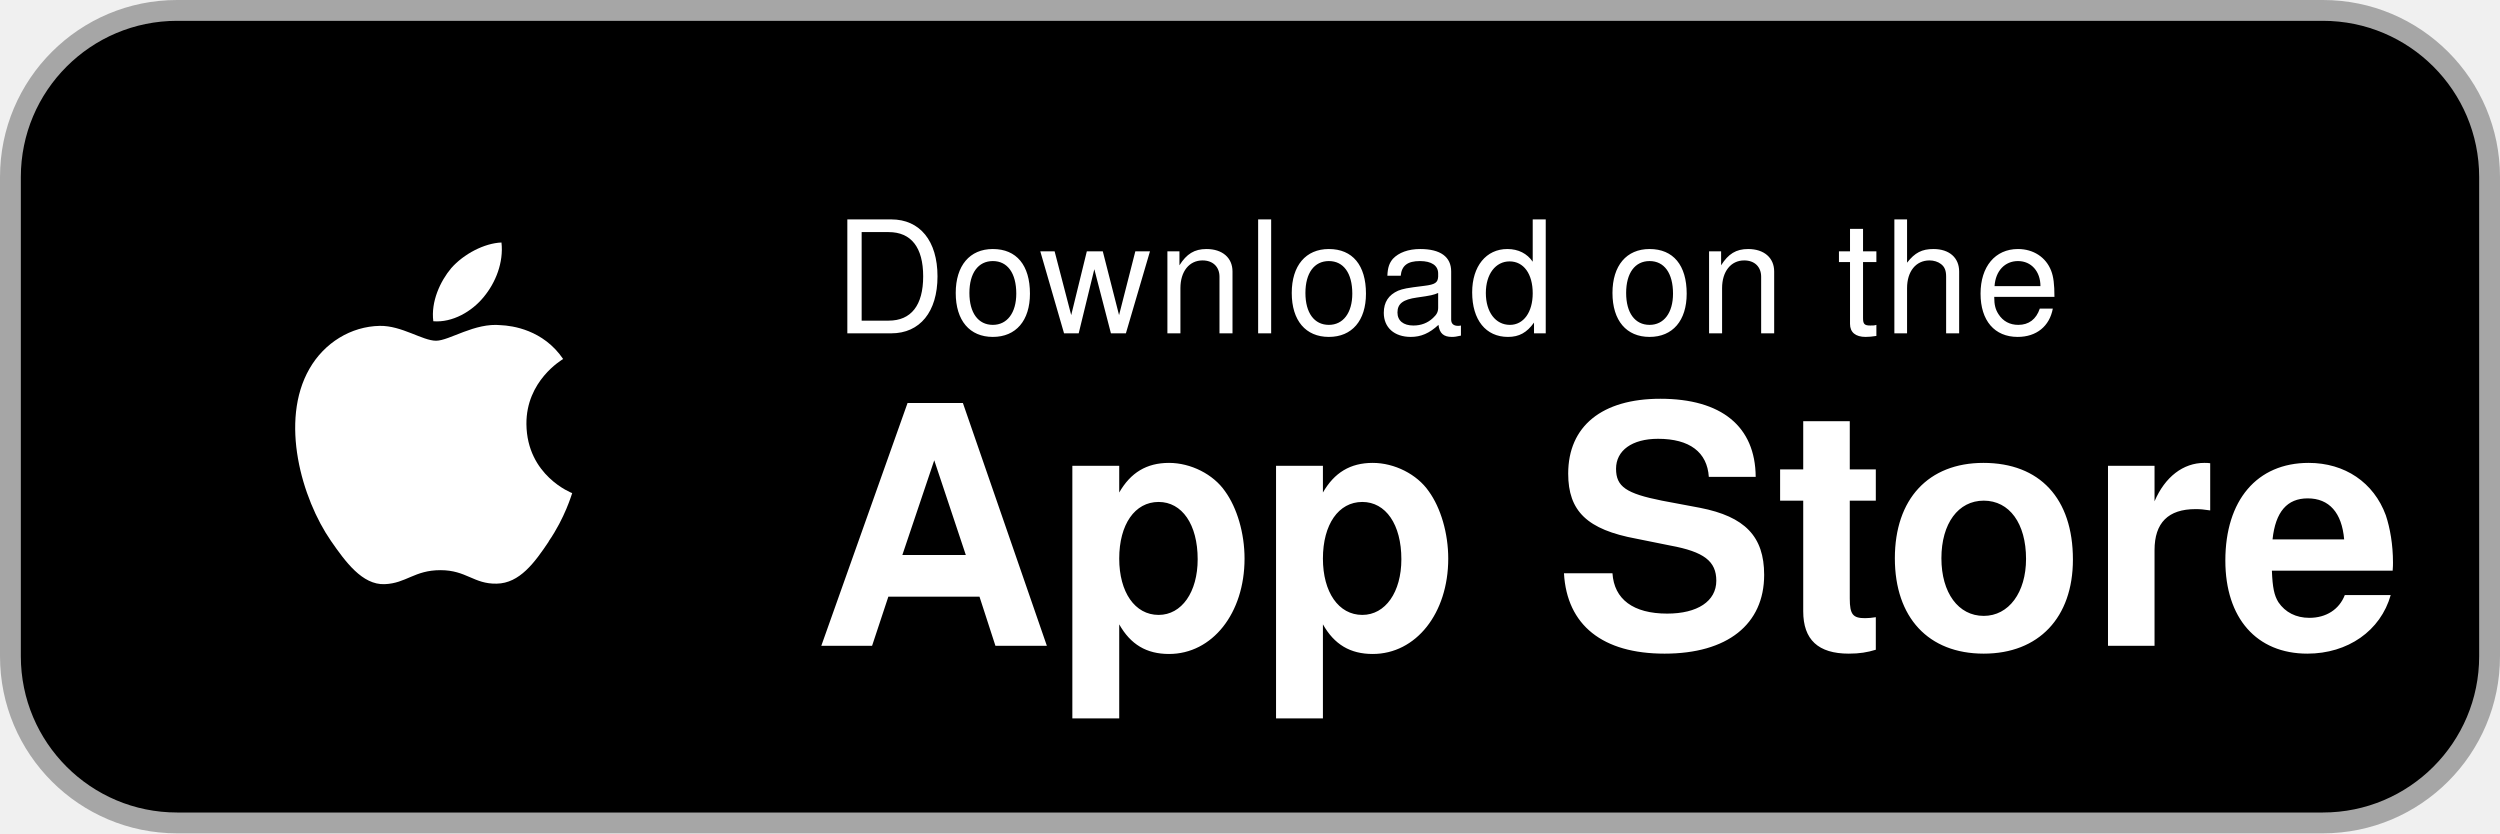
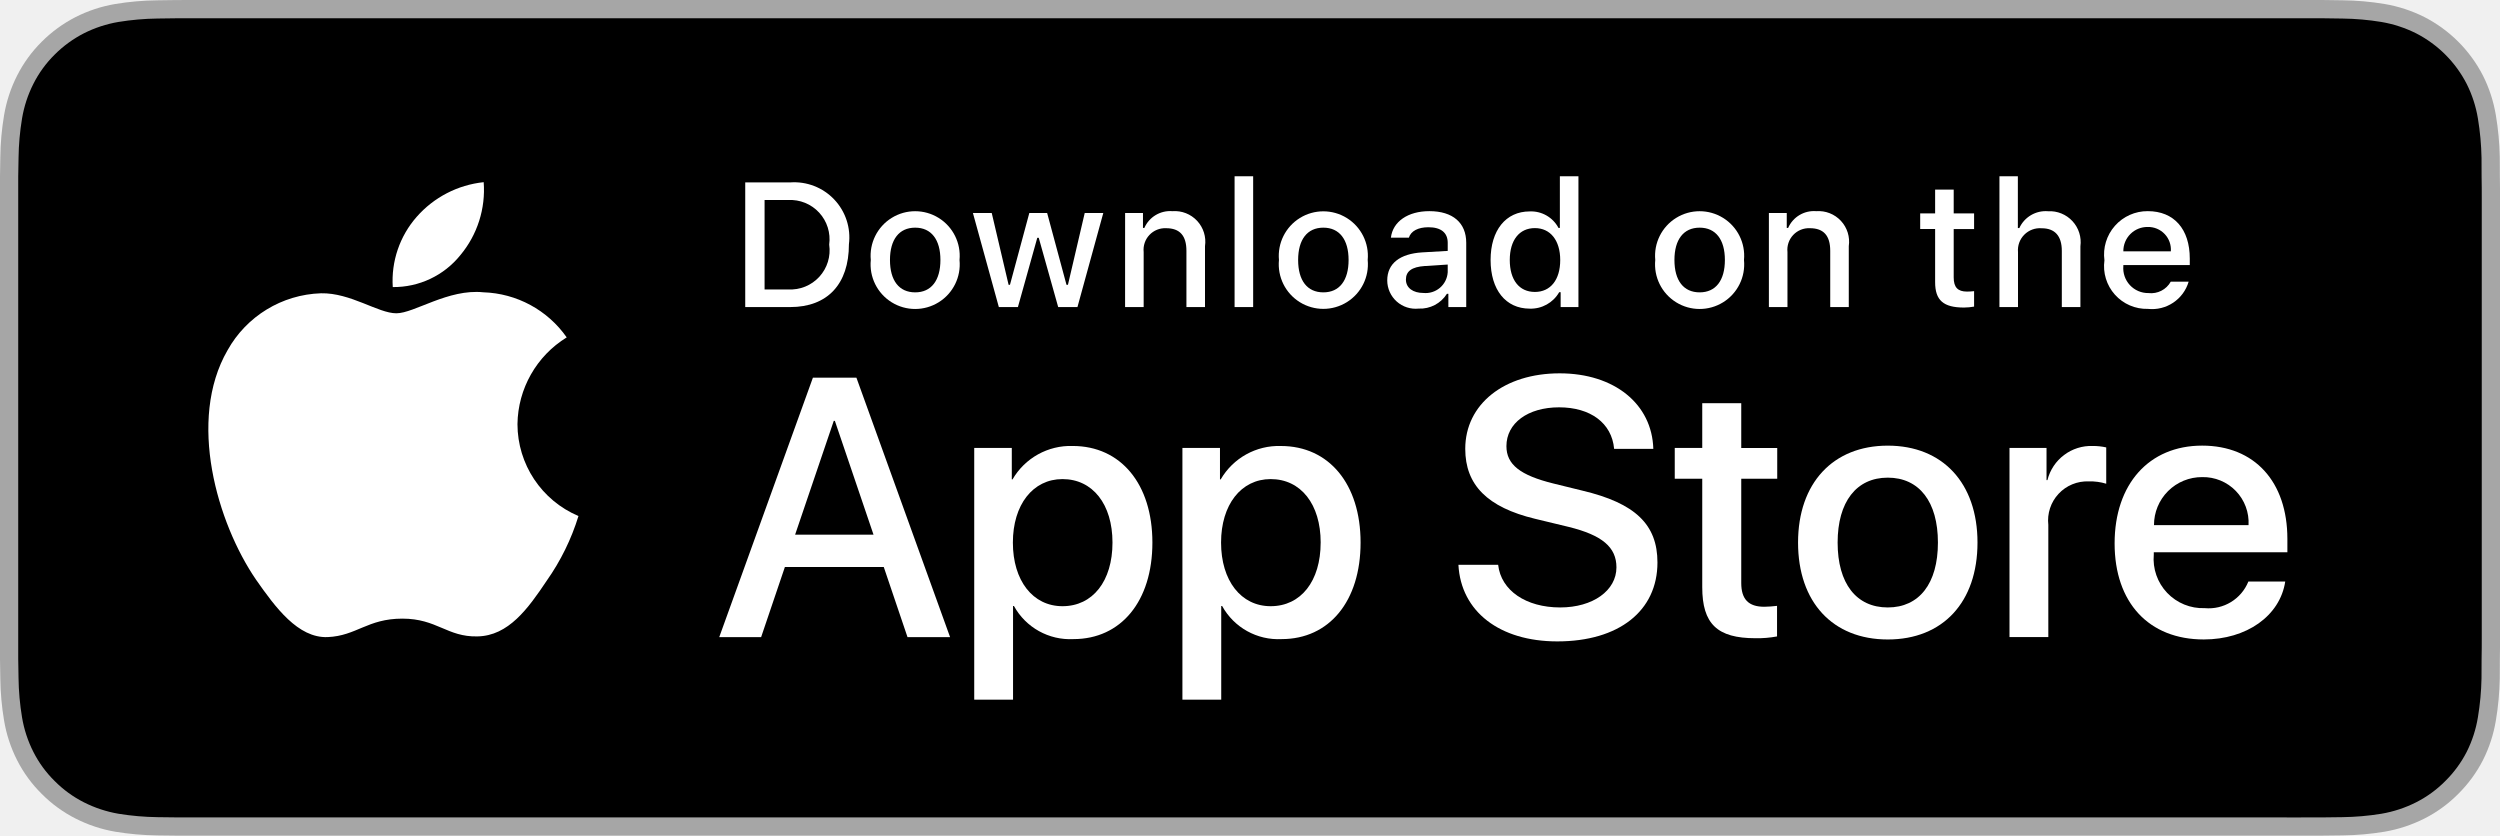
- <svg xmlns="http://www.w3.org/2000/svg" width="120" height="40" viewBox="0 0 120 40" role="img" aria-label="Download on the App Store">
-   <rect x="0.5" y="0.5" width="119" height="39" rx="8" fill="#000000" stroke="#A6A6A6" stroke-width="1" />
-   <g fill="#ffffff">
-     <path transform="translate(11 10) scale(0.82)" d="M18.71 19.5c-.83 1.24-1.71 2.45-3.05 2.47-1.34.03-1.77-.79-3.29-.79-1.53 0-2 .77-3.27.82-1.31.05-2.3-1.32-3.14-2.53C4.25 17 2.94 12.45 4.7 9.39c.87-1.52 2.43-2.48 4.12-2.51 1.28-.02 2.5.87 3.29.87.78 0 2.26-1.07 3.8-.91.65.03 2.47.26 3.64 1.98-.09.06-2.17 1.28-2.15 3.81.03 3.02 2.65 4.03 2.68 4.04-.03.07-.42 1.44-1.38 2.83M13 3.5c.73-.83 1.94-1.46 2.94-1.5.13 1.17-.34 2.35-1.04 3.19-.69.85-1.83 1.51-2.95 1.42-.15-1.15.41-2.35 1.05-3.11z" />
-     <text x="40" y="16" font-family="-apple-system, Helvetica, Arial, sans-serif" font-size="7.5" letter-spacing="0.2">Download on the</text>
-     <text x="39" y="31" font-family="-apple-system, Helvetica, Arial, sans-serif" font-size="16" font-weight="600">App Store</text>
+ <svg xmlns="http://www.w3.org/2000/svg" id="livetype" width="119.664" height="40" viewBox="0 0 119.664 40">
+   <g>
+     <g>
+       <g>
+         <path d="M110.135,0H9.535c-.367,0-.729,0-1.095.002-.306.002-.61.008-.919.013A13.215,13.215,0,0,0,5.517.191a6.665,6.665,0,0,0-1.901.627A6.438,6.438,0,0,0,1.998,1.997,6.258,6.258,0,0,0,.819,3.618a6.601,6.601,0,0,0-.625,1.903,12.993,12.993,0,0,0-.179,2.002C.006,7.83.005,8.138,0,8.444V31.559c.005.31.006.611.015.922a12.992,12.992,0,0,0,.179,2.002,6.588,6.588,0,0,0,.625,1.904A6.208,6.208,0,0,0,1.998,38.001a6.274,6.274,0,0,0,1.619,1.179,6.701,6.701,0,0,0,1.901.631,13.455,13.455,0,0,0,2.004.177c.309.007.613.011.919.011C8.806,40,9.168,40,9.535,40H110.135c.359,0,.725,0,1.084-.002.305,0,.617-.004.922-.011a13.279,13.279,0,0,0,2-.177,6.804,6.804,0,0,0,1.908-.631,6.277,6.277,0,0,0,1.617-1.179,6.395,6.395,0,0,0,1.182-1.614,6.604,6.604,0,0,0,.619-1.904,13.506,13.506,0,0,0,.186-2.002c.004-.311.004-.611.004-.922.008-.363.008-.725.008-1.094V9.536c0-.366,0-.729-.008-1.092,0-.307,0-.614-.004-.921a13.507,13.507,0,0,0-.186-2.002,6.618,6.618,0,0,0-.619-1.903,6.466,6.466,0,0,0-2.799-2.8,6.768,6.768,0,0,0-1.908-.627,13.044,13.044,0,0,0-2-.177c-.305-.005-.617-.011-.922-.013-.359-.002-.725-.002-1.084-.002Z" style="fill: #a6a6a6" />
+         <path d="M8.445,39.125c-.305,0-.602-.004-.904-.011a12.687,12.687,0,0,1-1.869-.163,5.884,5.884,0,0,1-1.657-.548,5.406,5.406,0,0,1-1.397-1.017,5.321,5.321,0,0,1-1.021-1.397,5.722,5.722,0,0,1-.543-1.657,12.414,12.414,0,0,1-.167-1.875c-.006-.211-.015-.913-.015-.913V8.444S.882,7.753.888,7.55a12.37,12.37,0,0,1,.166-1.872,5.755,5.755,0,0,1,.543-1.662A5.373,5.373,0,0,1,2.612,2.618,5.565,5.565,0,0,1,4.014,1.595a5.823,5.823,0,0,1,1.653-.544A12.586,12.586,0,0,1,7.543.887L8.445.875H111.214l.913.013a12.385,12.385,0,0,1,1.858.163,5.938,5.938,0,0,1,1.671.548,5.594,5.594,0,0,1,2.415,2.42,5.763,5.763,0,0,1,.535,1.649,12.995,12.995,0,0,1,.174,1.887c.003.283.003.587.003.89.008.375.008.732.008,1.092V30.465c0,.363,0,.718-.008,1.075,0,.325,0,.623-.004.93a12.731,12.731,0,0,1-.171,1.853,5.739,5.739,0,0,1-.54,1.67,5.48,5.48,0,0,1-1.016,1.386,5.413,5.413,0,0,1-1.399,1.022,5.862,5.862,0,0,1-1.668.55,12.542,12.542,0,0,1-1.869.163c-.293.007-.6.011-.897.011l-1.084.002Z" />
+       </g>
+       <g id="_Group_" data-name="&lt;Group&gt;">
+         <g id="_Group_2" data-name="&lt;Group&gt;">
+           <g id="_Group_3" data-name="&lt;Group&gt;">
+             <path id="_Path_" data-name="&lt;Path&gt;" d="M24.769,20.301a4.949,4.949,0,0,1,2.357-4.152,5.066,5.066,0,0,0-3.991-2.158c-1.679-.176-3.307,1.005-4.163,1.005-.872,0-2.19-.987-3.608-.958a5.315,5.315,0,0,0-4.473,2.728c-1.934,3.348-.491,8.269,1.361,10.976.927,1.325,2.01,2.806,3.428,2.753,1.387-.058,1.905-.884,3.579-.884,1.659,0,2.145.884,3.591.851,1.488-.024,2.426-1.331,3.321-2.669a10.962,10.962,0,0,0,1.518-3.093A4.782,4.782,0,0,1,24.769,20.301Z" style="fill: #fff" />
+             <path id="_Path_2" data-name="&lt;Path&gt;" d="M22.037,12.211a4.872,4.872,0,0,0,1.115-3.491,4.957,4.957,0,0,0-3.208,1.66,4.636,4.636,0,0,0-1.144,3.361A4.099,4.099,0,0,0,22.037,12.211Z" style="fill: #fff" />
+           </g>
+         </g>
+         <g>
+           <path d="M42.302,27.14h-4.733l-1.137,3.356H34.427l4.483-12.418h2.083l4.483,12.418H43.438ZM38.059,25.591h3.752l-1.85-5.447h-.052Z" style="fill: #fff" />
+           <path d="M55.16,25.97c0,2.813-1.506,4.621-3.778,4.621a3.069,3.069,0,0,1-2.849-1.584h-.043v4.484h-1.858V21.442H48.43v1.506h.034a3.212,3.212,0,0,1,2.883-1.601C53.645,21.348,55.16,23.164,55.16,25.97Zm-1.91,0c0-1.833-.947-3.038-2.393-3.038-1.42,0-2.375,1.23-2.375,3.038,0,1.824.955,3.046,2.375,3.046C52.302,29.016,53.25,27.819,53.25,25.97Z" style="fill: #fff" />
+           <path d="M65.125,25.97c0,2.813-1.506,4.621-3.778,4.621a3.069,3.069,0,0,1-2.849-1.584h-.043v4.484h-1.858V21.442H58.395v1.506h.034A3.212,3.212,0,0,1,61.312,21.348C63.61,21.348,65.125,23.164,65.125,25.97Zm-1.91,0c0-1.833-.947-3.038-2.393-3.038-1.42,0-2.375,1.23-2.375,3.038,0,1.824.955,3.046,2.375,3.046C62.267,29.016,63.214,27.819,63.214,25.97Z" style="fill: #fff" />
+           <path d="M71.71,27.036c.138,1.231,1.334,2.04,2.969,2.04,1.566,0,2.693-.809,2.693-1.919,0-.964-.68-1.541-2.289-1.937l-1.609-.388c-2.28-.551-3.339-1.617-3.339-3.348,0-2.143,1.867-3.614,4.519-3.614,2.624,0,4.423,1.472,4.483,3.614h-1.876c-.112-1.239-1.137-1.987-2.634-1.987s-2.521.757-2.521,1.858c0,.878.654,1.395,2.255,1.79l1.368.336c2.548.603,3.606,1.626,3.606,3.442,0,2.323-1.851,3.778-4.794,3.778-2.754,0-4.613-1.421-4.733-3.667Z" style="fill: #fff" />
+           <path d="M83.346,19.3v2.143h1.722v1.472H83.346v4.991c0,.775.345,1.137,1.102,1.137a5.808,5.808,0,0,0,.611-.043v1.463a5.104,5.104,0,0,1-1.032.086c-1.833,0-2.548-.688-2.548-2.444V22.914H80.163V21.442H81.479V19.3Z" style="fill: #fff" />
+           <path d="M86.065,25.97c0-2.849,1.678-4.639,4.294-4.639,2.625,0,4.295,1.79,4.295,4.639,0,2.856-1.661,4.639-4.295,4.639C87.726,30.608,86.065,28.826,86.065,25.97Zm6.695,0c0-1.954-.896-3.107-2.401-3.107s-2.4,1.162-2.4,3.107c0,1.962.895,3.106,2.4,3.106S92.76,27.932,92.76,25.97Z" style="fill: #fff" />
+           <path d="M96.186,21.442h1.772v1.541h.043a2.159,2.159,0,0,1,2.178-1.636,2.866,2.866,0,0,1,.637.069v1.738a2.598,2.598,0,0,0-.835-.112,1.873,1.873,0,0,0-1.937,2.083v5.37h-1.858Z" style="fill: #fff" />
+           <path d="M109.384,27.837c-.25,1.644-1.851,2.771-3.898,2.771-2.634,0-4.269-1.765-4.269-4.596,0-2.84,1.644-4.682,4.19-4.682,2.505,0,4.08,1.721,4.08,4.466v.637h-6.395v.112a2.358,2.358,0,0,0,2.436,2.564,2.048,2.048,0,0,0,2.091-1.273Zm-6.282-2.702h4.526a2.177,2.177,0,0,0-2.221-2.298A2.292,2.292,0,0,0,103.102,25.135Z" style="fill: #fff" />
+         </g>
+       </g>
+     </g>
+     <g id="_Group_4" data-name="&lt;Group&gt;">
+       <g>
+         <path d="M37.826,8.731a2.64,2.64,0,0,1,2.808,2.965c0,1.906-1.03,3.002-2.808,3.002H35.671V8.731Zm-1.229,5.123h1.125a1.876,1.876,0,0,0,1.968-2.146,1.881,1.881,0,0,0-1.968-2.134h-1.125Z" style="fill: #fff" />
+         <path d="M41.681,12.444a2.133,2.133,0,1,1,4.247,0,2.134,2.134,0,1,1-4.247,0Zm3.333,0c0-.976-.438-1.547-1.208-1.547-.772,0-1.207.571-1.207,1.547,0,.984.435,1.55,1.207,1.55C44.575,13.995,45.014,13.424,45.014,12.444Z" style="fill: #fff" />
+         <path d="M51.573,14.698h-.922l-.931-3.316h-.07l-.927,3.316h-.913l-1.241-4.503h.901l.807,3.436h.066l.926-3.436h.853l.926,3.436h.07l.803-3.436h.889Z" style="fill: #fff" />
+         <path d="M53.854,10.195H54.709v.715h.066a1.348,1.348,0,0,1,1.344-.802,1.465,1.465,0,0,1,1.559,1.675v2.915h-.889V12.006c0-.724-.314-1.083-.972-1.083a1.033,1.033,0,0,0-1.075,1.141v2.634h-.889Z" style="fill: #fff" />
+         <path d="M59.094,8.437h.889v6.261h-.889Z" style="fill: #fff" />
+         <path d="M61.218,12.444a2.133,2.133,0,1,1,4.248,0,2.134,2.134,0,1,1-4.248,0Zm3.333,0c0-.976-.438-1.547-1.208-1.547-.772,0-1.207.571-1.207,1.547,0,.984.435,1.55,1.207,1.55C64.112,13.995,64.551,13.424,64.551,12.444Z" style="fill: #fff" />
+         <path d="M66.401,13.424c0-.811.604-1.278,1.675-1.344l1.22-.07v-.389c0-.476-.314-.744-.922-.744-.496,0-.84.182-.938.5h-.86c.091-.773.818-1.27,1.84-1.27,1.129,0,1.766.562,1.766,1.513v3.077h-.855v-.633h-.07a1.515,1.515,0,0,1-1.353.707A1.36,1.36,0,0,1,66.401,13.424Zm2.895-.385v-.376l-1.1.07c-.62.042-.901.252-.901.649,0,.405.352.641.835.641A1.062,1.062,0,0,0,69.295,13.04Z" style="fill: #fff" />
+         <path d="M71.348,12.444c0-1.423.731-2.324,1.869-2.324a1.484,1.484,0,0,1,1.381.79h.066V8.437h.889v6.261h-.852v-.711h-.07a1.563,1.563,0,0,1-1.414.786C72.072,14.772,71.348,13.871,71.348,12.444Zm.918,0c0,.955.45,1.53,1.203,1.53.749,0,1.212-.583,1.212-1.526,0-.938-.468-1.53-1.212-1.53C72.721,10.918,72.266,11.497,72.266,12.444Z" style="fill: #fff" />
+         <path d="M79.23,12.444a2.133,2.133,0,1,1,4.247,0,2.134,2.134,0,1,1-4.247,0Zm3.333,0c0-.976-.438-1.547-1.208-1.547-.772,0-1.207.571-1.207,1.547,0,.984.435,1.55,1.207,1.55C82.125,13.995,82.563,13.424,82.563,12.444Z" style="fill: #fff" />
+         <path d="M84.669,10.195h.855v.715h.066a1.348,1.348,0,0,1,1.344-.802,1.465,1.465,0,0,1,1.559,1.675v2.915H87.605V12.006c0-.724-.314-1.083-.972-1.083a1.033,1.033,0,0,0-1.075,1.141v2.634h-.889Z" style="fill: #fff" />
+         <path d="M93.515,9.074v1.142h.976v.749h-.976V13.279c0,.472.194.678.637.678a2.967,2.967,0,0,0,.339-.021v.74a2.916,2.916,0,0,1-.483.045c-.988,0-1.382-.348-1.382-1.216v-2.543h-.715v-.749h.715V9.074Z" style="fill: #fff" />
+         <path d="M95.705,8.437h.881v2.481h.07a1.386,1.386,0,0,1,1.373-.807,1.483,1.483,0,0,1,1.551,1.679v2.907H98.69v-2.688c0-.719-.335-1.083-.963-1.083a1.052,1.052,0,0,0-1.134,1.142v2.63h-.889Z" style="fill: #fff" />
+         <path d="M104.761,13.482a1.828,1.828,0,0,1-1.951,1.303A2.045,2.045,0,0,1,100.73,12.46a2.077,2.077,0,0,1,2.076-2.353c1.253,0,2.009.856,2.009,2.27V12.688h-3.18v.05a1.19,1.19,0,0,0,1.199,1.29,1.079,1.079,0,0,0,1.071-.546Zm-3.126-1.451h2.274a1.086,1.086,0,0,0-1.108-1.167A1.152,1.152,0,0,0,101.635,12.031Z" style="fill: #fff" />
+       </g>
+     </g>
  </g>
</svg>
